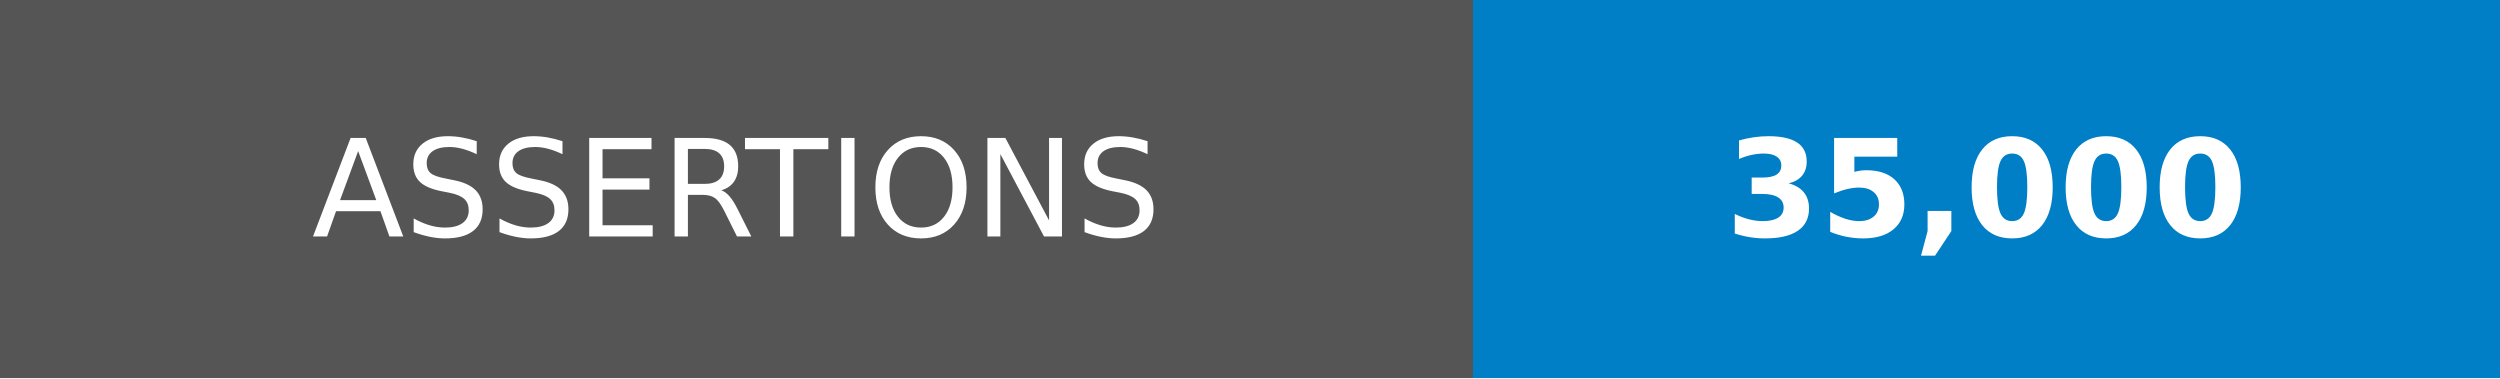
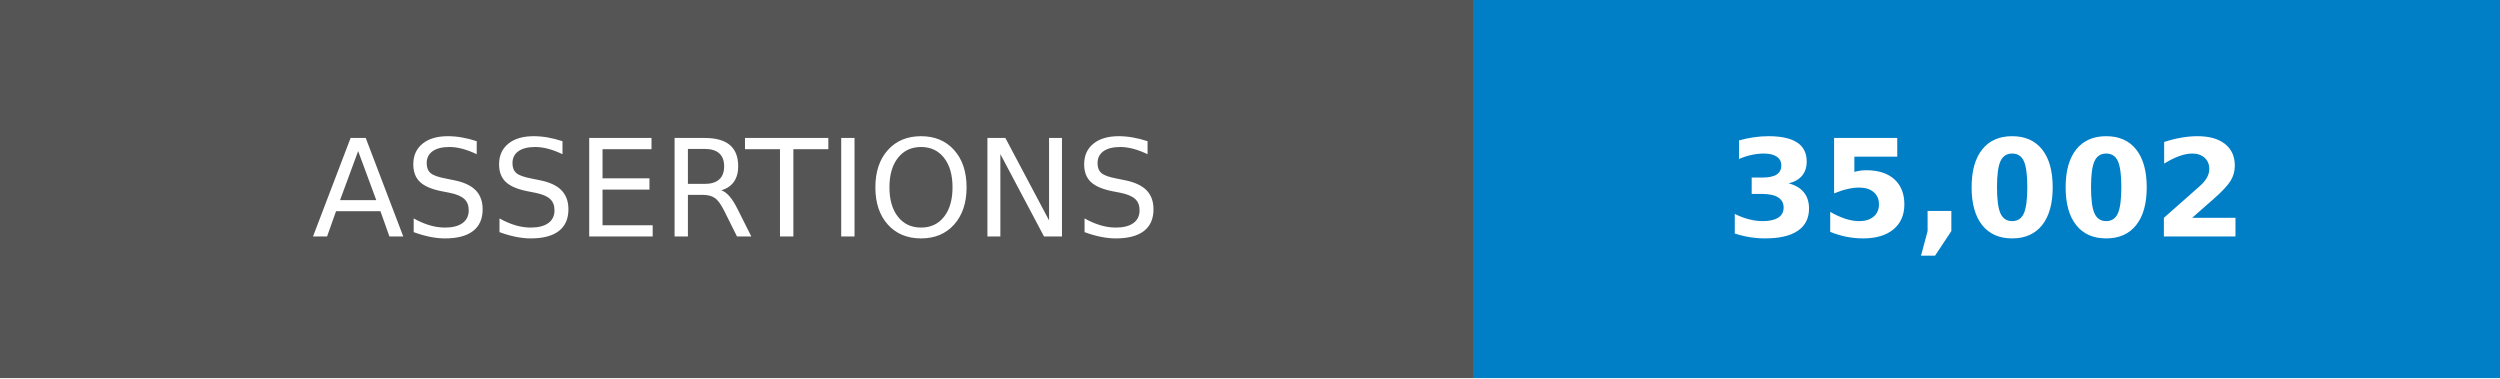
- <svg xmlns="http://www.w3.org/2000/svg" width="185" height="28" role="img" aria-label="ASSERTIONS: 35,000">
+ <svg xmlns="http://www.w3.org/2000/svg" width="185" height="28" role="img" aria-label="ASSERTIONS: 35,002">
  <g shape-rendering="crispEdges">
    <rect width="109" height="28" fill="#555" />
    <rect x="109" width="76" height="28" fill="#007ec6" />
  </g>
  <g fill="#fff" text-anchor="middle" font-family="Verdana,Geneva,DejaVu Sans,sans-serif" text-rendering="geometricPrecision" font-size="100">
    <text transform="scale(.1)" x="545" y="175">ASSERTIONS</text>
-     <text transform="scale(.1)" x="1470" y="175" font-weight="bold">35,000</text>
+     <text transform="scale(.1)" x="1470" y="175" font-weight="bold">35,002</text>
  </g>
</svg>
